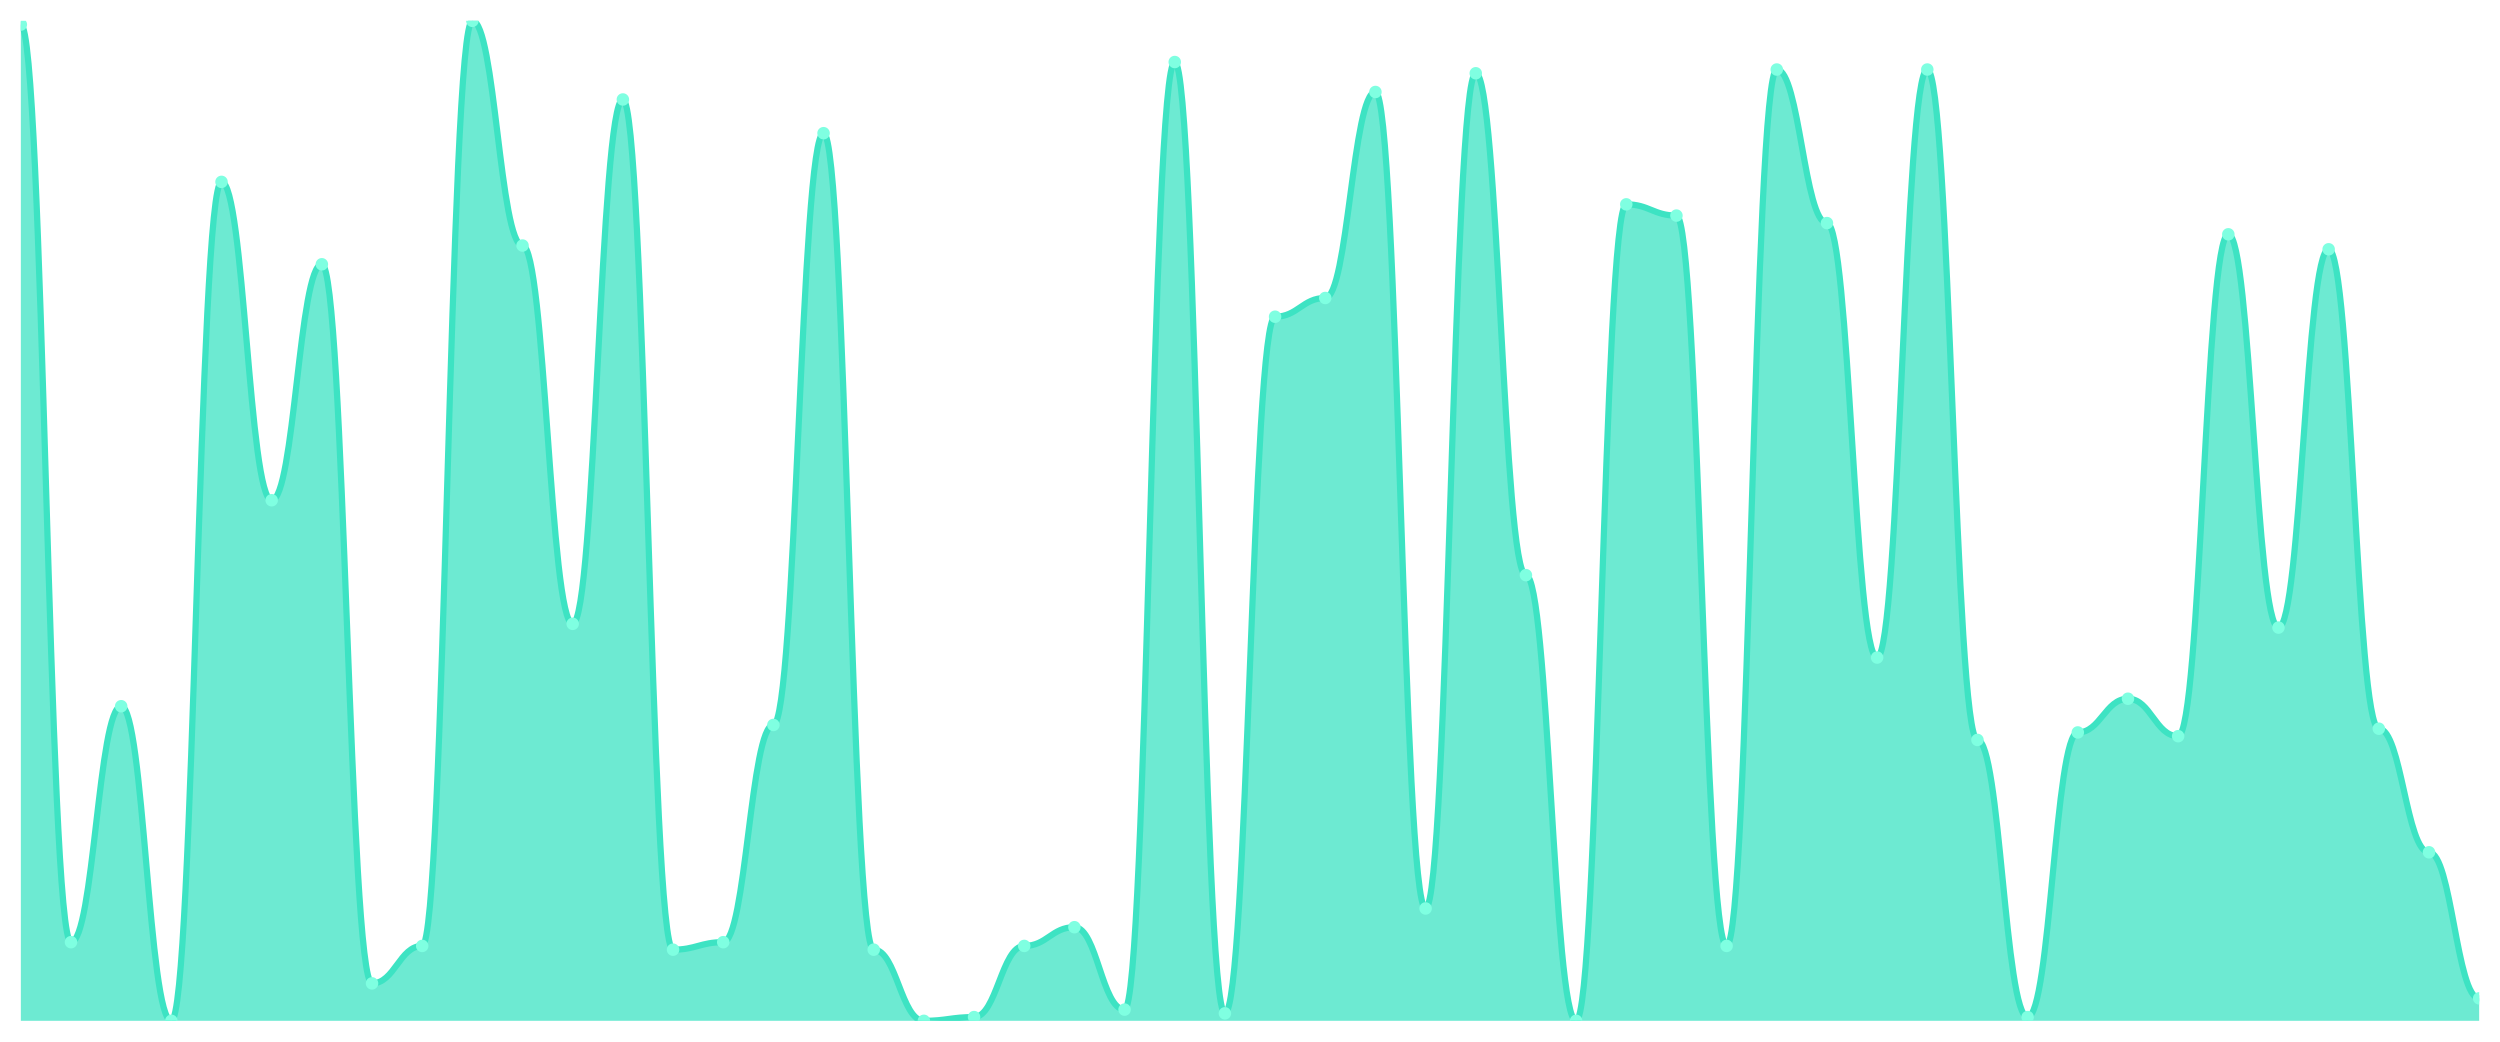
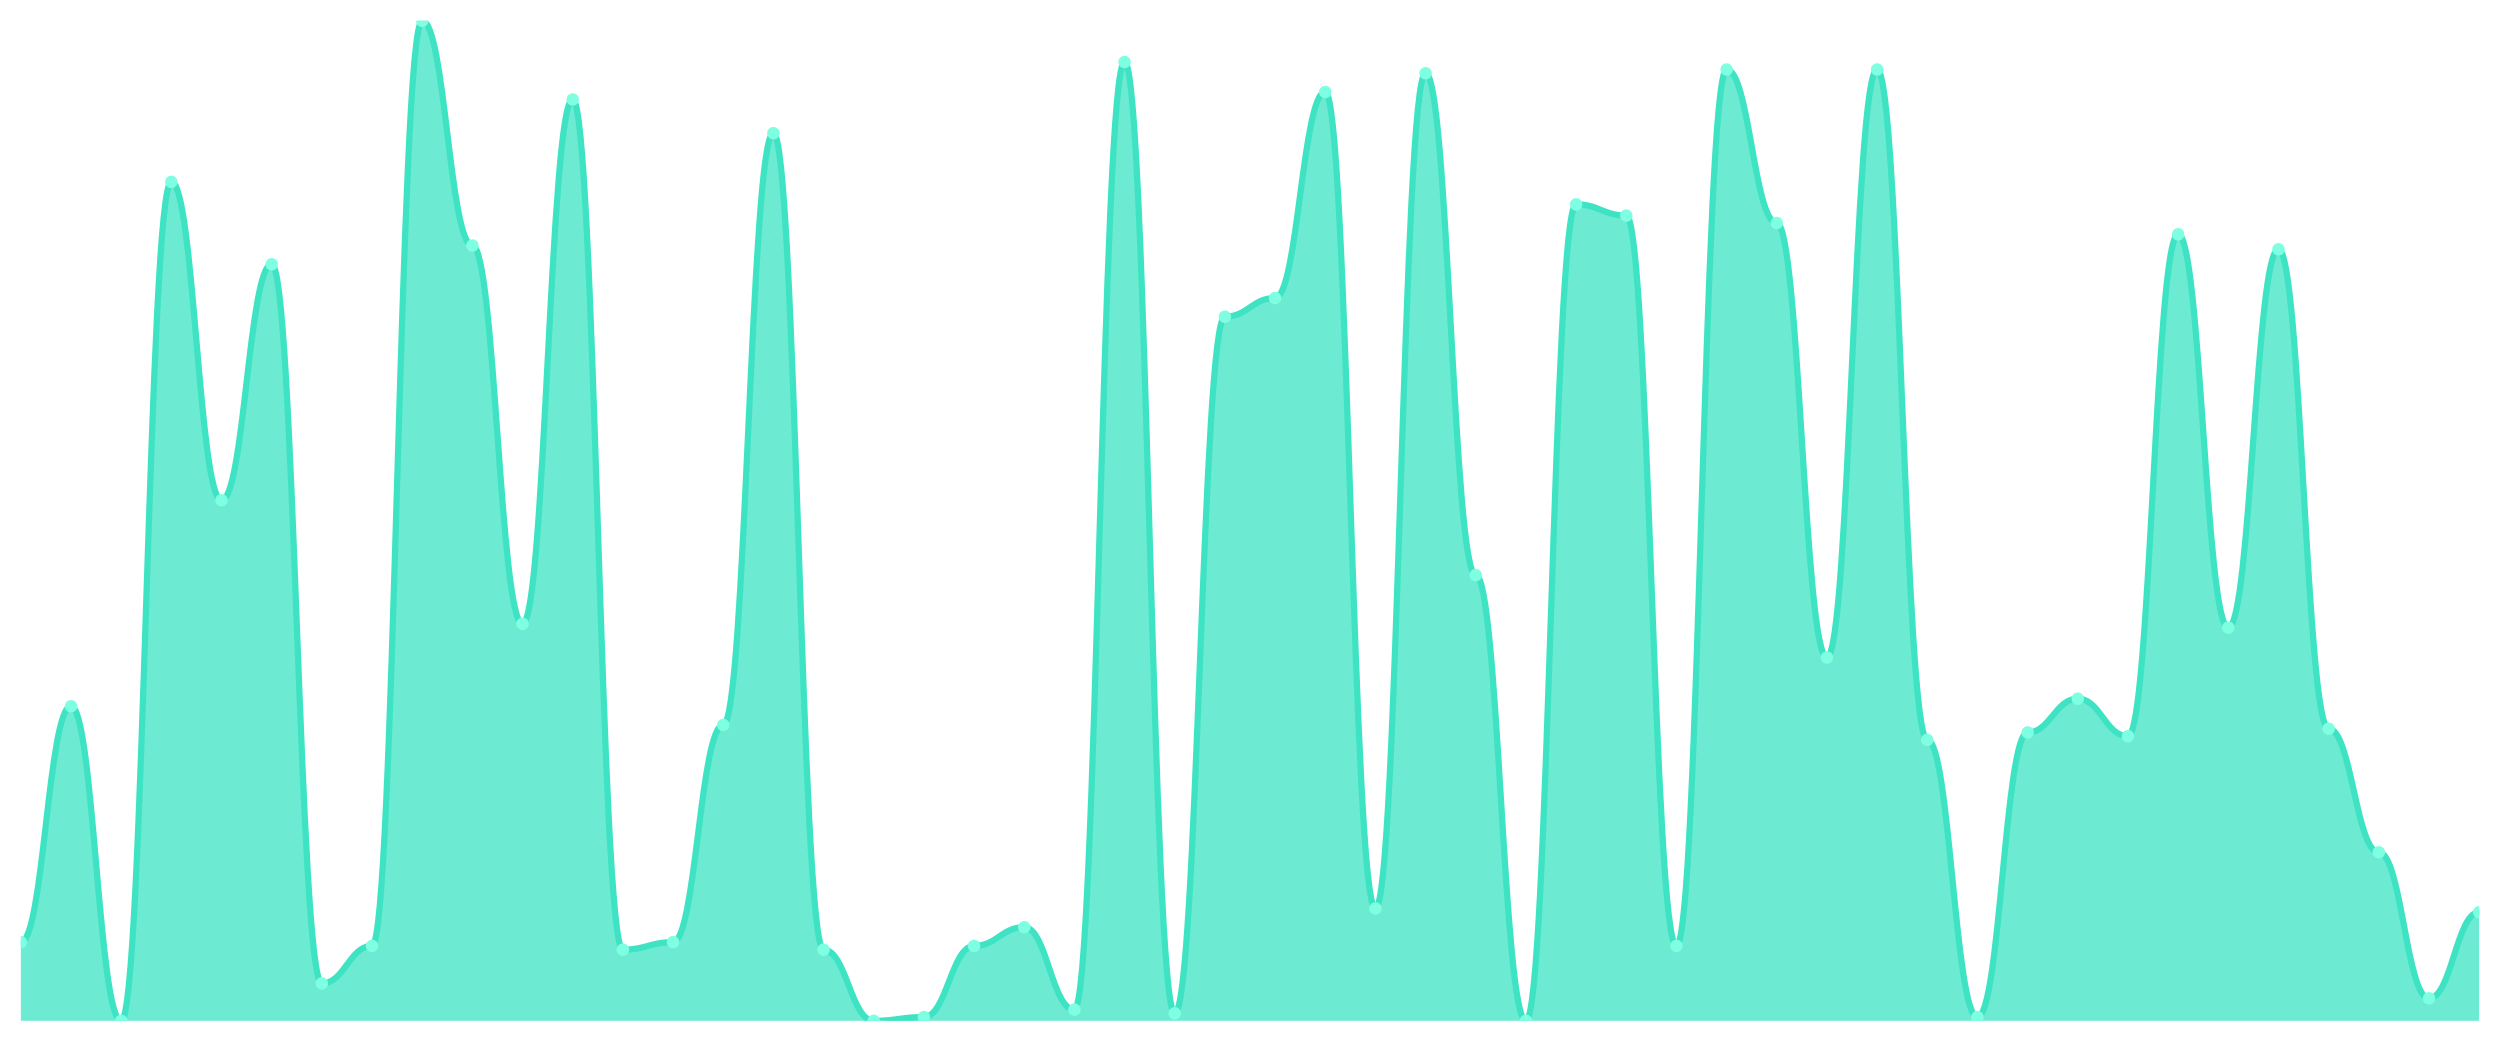
<svg xmlns="http://www.w3.org/2000/svg" viewBox="0 0 1200 500" width="1200" height="500">
  <defs>
    <clipPath id="c">
      <rect x="10" y="10" width="1180" height="480" />
    </clipPath>
  </defs>
  <rect width="1200" height="500" fill="none" />
  <g clip-path="url(#c)">
-     <path d="M 10,490 L 10,11.798 C 20.837,11.798 23.245,452.247 34.082,452.247 C 44.918,452.247 47.327,338.989 58.163,338.989 C 69,338.989 71.408,490 82.245,490 C 93.082,490 95.49,87.303 106.327,87.303 C 117.163,87.303 119.571,240.112 130.408,240.112 C 141.245,240.112 143.653,126.854 154.49,126.854 C 165.327,126.854 167.735,472.022 178.571,472.022 C 189.408,472.022 191.816,454.045 202.653,454.045 C 213.49,454.045 215.898,10 226.735,10 C 237.571,10 239.98,117.865 250.816,117.865 C 261.653,117.865 264.061,299.438 274.898,299.438 C 285.735,299.438 288.143,47.753 298.98,47.753 C 309.816,47.753 312.224,455.843 323.061,455.843 C 333.898,455.843 336.306,452.247 347.143,452.247 C 357.98,452.247 360.388,347.978 371.224,347.978 C 382.061,347.978 384.469,63.933 395.306,63.933 C 406.143,63.933 408.551,455.843 419.388,455.843 C 430.224,455.843 432.633,490 443.469,490 C 454.306,490 456.714,488.202 467.551,488.202 C 478.388,488.202 480.796,454.045 491.633,454.045 C 502.469,454.045 504.878,445.056 515.714,445.056 C 526.551,445.056 528.959,484.607 539.796,484.607 C 550.633,484.607 553.041,29.775 563.878,29.775 C 574.714,29.775 577.122,486.404 587.959,486.404 C 598.796,486.404 601.204,152.022 612.041,152.022 C 622.878,152.022 625.286,143.034 636.122,143.034 C 646.959,143.034 649.367,44.157 660.204,44.157 C 671.041,44.157 673.449,436.067 684.286,436.067 C 695.122,436.067 697.531,35.169 708.367,35.169 C 719.204,35.169 721.612,276.067 732.449,276.067 C 743.286,276.067 745.694,490 756.531,490 C 767.367,490 769.776,98.09 780.612,98.09 C 791.449,98.09 793.857,103.483 804.694,103.483 C 815.531,103.483 817.939,454.045 828.776,454.045 C 839.612,454.045 842.02,33.371 852.857,33.371 C 863.694,33.371 866.102,107.079 876.939,107.079 C 887.776,107.079 890.184,315.618 901.02,315.618 C 911.857,315.618 914.265,33.371 925.102,33.371 C 935.939,33.371 938.347,355.169 949.184,355.169 C 960.02,355.169 962.429,488.202 973.265,488.202 C 984.102,488.202 986.51,351.573 997.347,351.573 C 1008.184,351.573 1010.592,335.393 1021.429,335.393 C 1032.265,335.393 1034.673,353.371 1045.51,353.371 C 1056.347,353.371 1058.755,112.472 1069.592,112.472 C 1080.429,112.472 1082.837,301.236 1093.673,301.236 C 1104.51,301.236 1106.918,119.663 1117.755,119.663 C 1128.592,119.663 1131,349.775 1141.837,349.775 C 1152.673,349.775 1155.082,409.101 1165.918,409.101 C 1176.755,409.101 1179.163,479.213 1190,479.213 L 1190,490 Z" fill="rgba(61,227,195,0.75)" />
-     <path d="M 10,11.798 C 20.837,11.798 23.245,452.247 34.082,452.247 C 44.918,452.247 47.327,338.989 58.163,338.989 C 69,338.989 71.408,490 82.245,490 C 93.082,490 95.49,87.303 106.327,87.303 C 117.163,87.303 119.571,240.112 130.408,240.112 C 141.245,240.112 143.653,126.854 154.49,126.854 C 165.327,126.854 167.735,472.022 178.571,472.022 C 189.408,472.022 191.816,454.045 202.653,454.045 C 213.49,454.045 215.898,10 226.735,10 C 237.571,10 239.98,117.865 250.816,117.865 C 261.653,117.865 264.061,299.438 274.898,299.438 C 285.735,299.438 288.143,47.753 298.98,47.753 C 309.816,47.753 312.224,455.843 323.061,455.843 C 333.898,455.843 336.306,452.247 347.143,452.247 C 357.98,452.247 360.388,347.978 371.224,347.978 C 382.061,347.978 384.469,63.933 395.306,63.933 C 406.143,63.933 408.551,455.843 419.388,455.843 C 430.224,455.843 432.633,490 443.469,490 C 454.306,490 456.714,488.202 467.551,488.202 C 478.388,488.202 480.796,454.045 491.633,454.045 C 502.469,454.045 504.878,445.056 515.714,445.056 C 526.551,445.056 528.959,484.607 539.796,484.607 C 550.633,484.607 553.041,29.775 563.878,29.775 C 574.714,29.775 577.122,486.404 587.959,486.404 C 598.796,486.404 601.204,152.022 612.041,152.022 C 622.878,152.022 625.286,143.034 636.122,143.034 C 646.959,143.034 649.367,44.157 660.204,44.157 C 671.041,44.157 673.449,436.067 684.286,436.067 C 695.122,436.067 697.531,35.169 708.367,35.169 C 719.204,35.169 721.612,276.067 732.449,276.067 C 743.286,276.067 745.694,490 756.531,490 C 767.367,490 769.776,98.09 780.612,98.09 C 791.449,98.09 793.857,103.483 804.694,103.483 C 815.531,103.483 817.939,454.045 828.776,454.045 C 839.612,454.045 842.02,33.371 852.857,33.371 C 863.694,33.371 866.102,107.079 876.939,107.079 C 887.776,107.079 890.184,315.618 901.02,315.618 C 911.857,315.618 914.265,33.371 925.102,33.371 C 935.939,33.371 938.347,355.169 949.184,355.169 C 960.02,355.169 962.429,488.202 973.265,488.202 C 984.102,488.202 986.51,351.573 997.347,351.573 C 1008.184,351.573 1010.592,335.393 1021.429,335.393 C 1032.265,335.393 1034.673,353.371 1045.51,353.371 C 1056.347,353.371 1058.755,112.472 1069.592,112.472 C 1080.429,112.472 1082.837,301.236 1093.673,301.236 C 1104.51,301.236 1106.918,119.663 1117.755,119.663 C 1128.592,119.663 1131,349.775 1141.837,349.775 C 1152.673,349.775 1155.082,409.101 1165.918,409.101 C 1176.755,409.101 1179.163,479.213 1190,479.213" fill="none" stroke="#3de3c3" stroke-width="3" stroke-linecap="round" stroke-linejoin="round" />
-     <circle cx="10" cy="11.798" r="3" fill="#7fffe1" />
-     <circle cx="34.082" cy="452.247" r="3" fill="#7fffe1" />
-     <circle cx="58.163" cy="338.989" r="3" fill="#7fffe1" />
-     <circle cx="82.245" cy="490" r="3" fill="#7fffe1" />
-     <circle cx="106.327" cy="87.303" r="3" fill="#7fffe1" />
-     <circle cx="130.408" cy="240.112" r="3" fill="#7fffe1" />
-     <circle cx="154.49" cy="126.854" r="3" fill="#7fffe1" />
-     <circle cx="178.571" cy="472.022" r="3" fill="#7fffe1" />
-     <circle cx="202.653" cy="454.045" r="3" fill="#7fffe1" />
-     <circle cx="226.735" cy="10" r="3" fill="#7fffe1" />
-     <circle cx="250.816" cy="117.865" r="3" fill="#7fffe1" />
-     <circle cx="274.898" cy="299.438" r="3" fill="#7fffe1" />
-     <circle cx="298.98" cy="47.753" r="3" fill="#7fffe1" />
-     <circle cx="323.061" cy="455.843" r="3" fill="#7fffe1" />
-     <circle cx="347.143" cy="452.247" r="3" fill="#7fffe1" />
-     <circle cx="371.224" cy="347.978" r="3" fill="#7fffe1" />
-     <circle cx="395.306" cy="63.933" r="3" fill="#7fffe1" />
-     <circle cx="419.388" cy="455.843" r="3" fill="#7fffe1" />
-     <circle cx="443.469" cy="490" r="3" fill="#7fffe1" />
-     <circle cx="467.551" cy="488.202" r="3" fill="#7fffe1" />
-     <circle cx="491.633" cy="454.045" r="3" fill="#7fffe1" />
-     <circle cx="515.714" cy="445.056" r="3" fill="#7fffe1" />
-     <circle cx="539.796" cy="484.607" r="3" fill="#7fffe1" />
-     <circle cx="563.878" cy="29.775" r="3" fill="#7fffe1" />
-     <circle cx="587.959" cy="486.404" r="3" fill="#7fffe1" />
-     <circle cx="612.041" cy="152.022" r="3" fill="#7fffe1" />
-     <circle cx="636.122" cy="143.034" r="3" fill="#7fffe1" />
-     <circle cx="660.204" cy="44.157" r="3" fill="#7fffe1" />
-     <circle cx="684.286" cy="436.067" r="3" fill="#7fffe1" />
-     <circle cx="708.367" cy="35.169" r="3" fill="#7fffe1" />
-     <circle cx="732.449" cy="276.067" r="3" fill="#7fffe1" />
-     <circle cx="756.531" cy="490" r="3" fill="#7fffe1" />
-     <circle cx="780.612" cy="98.09" r="3" fill="#7fffe1" />
-     <circle cx="804.694" cy="103.483" r="3" fill="#7fffe1" />
-     <circle cx="828.776" cy="454.045" r="3" fill="#7fffe1" />
-     <circle cx="852.857" cy="33.371" r="3" fill="#7fffe1" />
-     <circle cx="876.939" cy="107.079" r="3" fill="#7fffe1" />
-     <circle cx="901.02" cy="315.618" r="3" fill="#7fffe1" />
-     <circle cx="925.102" cy="33.371" r="3" fill="#7fffe1" />
-     <circle cx="949.184" cy="355.169" r="3" fill="#7fffe1" />
-     <circle cx="973.265" cy="488.202" r="3" fill="#7fffe1" />
-     <circle cx="997.347" cy="351.573" r="3" fill="#7fffe1" />
-     <circle cx="1021.429" cy="335.393" r="3" fill="#7fffe1" />
-     <circle cx="1045.51" cy="353.371" r="3" fill="#7fffe1" />
-     <circle cx="1069.592" cy="112.472" r="3" fill="#7fffe1" />
-     <circle cx="1093.673" cy="301.236" r="3" fill="#7fffe1" />
-     <circle cx="1117.755" cy="119.663" r="3" fill="#7fffe1" />
-     <circle cx="1141.837" cy="349.775" r="3" fill="#7fffe1" />
-     <circle cx="1165.918" cy="409.101" r="3" fill="#7fffe1" />
-     <circle cx="1190" cy="479.213" r="3" fill="#7fffe1" />
+     <path d="M 10,490 L 10,452.247 C 20.837,452.247 23.245,338.989 34.082,338.989 C 44.918,338.989 47.327,490 58.163,490 C 69,490 71.408,87.303 82.245,87.303 C 93.082,87.303 95.49,240.112 106.327,240.112 C 117.163,240.112 119.571,126.854 130.408,126.854 C 141.245,126.854 143.653,472.022 154.49,472.022 C 165.327,472.022 167.735,454.045 178.571,454.045 C 189.408,454.045 191.816,10 202.653,10 C 213.49,10 215.898,117.865 226.735,117.865 C 237.571,117.865 239.98,299.438 250.816,299.438 C 261.653,299.438 264.061,47.753 274.898,47.753 C 285.735,47.753 288.143,455.843 298.98,455.843 C 309.816,455.843 312.224,452.247 323.061,452.247 C 333.898,452.247 336.306,347.978 347.143,347.978 C 357.98,347.978 360.388,63.933 371.224,63.933 C 382.061,63.933 384.469,455.843 395.306,455.843 C 406.143,455.843 408.551,490 419.388,490 C 430.224,490 432.633,488.202 443.469,488.202 C 454.306,488.202 456.714,454.045 467.551,454.045 C 478.388,454.045 480.796,445.056 491.633,445.056 C 502.469,445.056 504.878,484.607 515.714,484.607 C 526.551,484.607 528.959,29.775 539.796,29.775 C 550.633,29.775 553.041,486.404 563.878,486.404 C 574.714,486.404 577.122,152.022 587.959,152.022 C 598.796,152.022 601.204,143.034 612.041,143.034 C 622.878,143.034 625.286,44.157 636.122,44.157 C 646.959,44.157 649.367,436.067 660.204,436.067 C 671.041,436.067 673.449,35.169 684.286,35.169 C 695.122,35.169 697.531,276.067 708.367,276.067 C 719.204,276.067 721.612,490 732.449,490 C 743.286,490 745.694,98.09 756.531,98.09 C 767.367,98.09 769.776,103.483 780.612,103.483 C 791.449,103.483 793.857,454.045 804.694,454.045 C 815.531,454.045 817.939,33.371 828.776,33.371 C 839.612,33.371 842.02,107.079 852.857,107.079 C 863.694,107.079 866.102,315.618 876.939,315.618 C 887.776,315.618 890.184,33.371 901.02,33.371 C 911.857,33.371 914.265,355.169 925.102,355.169 C 935.939,355.169 938.347,488.202 949.184,488.202 C 960.02,488.202 962.429,351.573 973.265,351.573 C 984.102,351.573 986.51,335.393 997.347,335.393 C 1008.184,335.393 1010.592,353.371 1021.429,353.371 C 1032.265,353.371 1034.673,112.472 1045.51,112.472 C 1056.347,112.472 1058.755,301.236 1069.592,301.236 C 1080.429,301.236 1082.837,119.663 1093.673,119.663 C 1104.51,119.663 1106.918,349.775 1117.755,349.775 C 1128.592,349.775 1131,409.101 1141.837,409.101 C 1152.673,409.101 1155.082,479.213 1165.918,479.213 C 1176.755,479.213 1179.163,437.865 1190,437.865 L 1190,490 Z" fill="rgba(61,227,195,0.75)" />
+     <path d="M 10,452.247 C 20.837,452.247 23.245,338.989 34.082,338.989 C 44.918,338.989 47.327,490 58.163,490 C 69,490 71.408,87.303 82.245,87.303 C 93.082,87.303 95.49,240.112 106.327,240.112 C 117.163,240.112 119.571,126.854 130.408,126.854 C 141.245,126.854 143.653,472.022 154.49,472.022 C 165.327,472.022 167.735,454.045 178.571,454.045 C 189.408,454.045 191.816,10 202.653,10 C 213.49,10 215.898,117.865 226.735,117.865 C 237.571,117.865 239.98,299.438 250.816,299.438 C 261.653,299.438 264.061,47.753 274.898,47.753 C 285.735,47.753 288.143,455.843 298.98,455.843 C 309.816,455.843 312.224,452.247 323.061,452.247 C 333.898,452.247 336.306,347.978 347.143,347.978 C 357.98,347.978 360.388,63.933 371.224,63.933 C 382.061,63.933 384.469,455.843 395.306,455.843 C 406.143,455.843 408.551,490 419.388,490 C 430.224,490 432.633,488.202 443.469,488.202 C 454.306,488.202 456.714,454.045 467.551,454.045 C 478.388,454.045 480.796,445.056 491.633,445.056 C 502.469,445.056 504.878,484.607 515.714,484.607 C 526.551,484.607 528.959,29.775 539.796,29.775 C 550.633,29.775 553.041,486.404 563.878,486.404 C 574.714,486.404 577.122,152.022 587.959,152.022 C 598.796,152.022 601.204,143.034 612.041,143.034 C 622.878,143.034 625.286,44.157 636.122,44.157 C 646.959,44.157 649.367,436.067 660.204,436.067 C 671.041,436.067 673.449,35.169 684.286,35.169 C 695.122,35.169 697.531,276.067 708.367,276.067 C 719.204,276.067 721.612,490 732.449,490 C 743.286,490 745.694,98.09 756.531,98.09 C 767.367,98.09 769.776,103.483 780.612,103.483 C 791.449,103.483 793.857,454.045 804.694,454.045 C 815.531,454.045 817.939,33.371 828.776,33.371 C 839.612,33.371 842.02,107.079 852.857,107.079 C 863.694,107.079 866.102,315.618 876.939,315.618 C 887.776,315.618 890.184,33.371 901.02,33.371 C 911.857,33.371 914.265,355.169 925.102,355.169 C 935.939,355.169 938.347,488.202 949.184,488.202 C 960.02,488.202 962.429,351.573 973.265,351.573 C 984.102,351.573 986.51,335.393 997.347,335.393 C 1008.184,335.393 1010.592,353.371 1021.429,353.371 C 1032.265,353.371 1034.673,112.472 1045.51,112.472 C 1056.347,112.472 1058.755,301.236 1069.592,301.236 C 1080.429,301.236 1082.837,119.663 1093.673,119.663 C 1104.51,119.663 1106.918,349.775 1117.755,349.775 C 1128.592,349.775 1131,409.101 1141.837,409.101 C 1152.673,409.101 1155.082,479.213 1165.918,479.213 C 1176.755,479.213 1179.163,437.865 1190,437.865" fill="none" stroke="#3de3c3" stroke-width="3" stroke-linecap="round" stroke-linejoin="round" />
+     <circle cx="10" cy="452.247" r="3" fill="#7fffe1" />
+     <circle cx="34.082" cy="338.989" r="3" fill="#7fffe1" />
+     <circle cx="58.163" cy="490" r="3" fill="#7fffe1" />
+     <circle cx="82.245" cy="87.303" r="3" fill="#7fffe1" />
+     <circle cx="106.327" cy="240.112" r="3" fill="#7fffe1" />
+     <circle cx="130.408" cy="126.854" r="3" fill="#7fffe1" />
+     <circle cx="154.49" cy="472.022" r="3" fill="#7fffe1" />
+     <circle cx="178.571" cy="454.045" r="3" fill="#7fffe1" />
+     <circle cx="202.653" cy="10" r="3" fill="#7fffe1" />
+     <circle cx="226.735" cy="117.865" r="3" fill="#7fffe1" />
+     <circle cx="250.816" cy="299.438" r="3" fill="#7fffe1" />
+     <circle cx="274.898" cy="47.753" r="3" fill="#7fffe1" />
+     <circle cx="298.98" cy="455.843" r="3" fill="#7fffe1" />
+     <circle cx="323.061" cy="452.247" r="3" fill="#7fffe1" />
+     <circle cx="347.143" cy="347.978" r="3" fill="#7fffe1" />
+     <circle cx="371.224" cy="63.933" r="3" fill="#7fffe1" />
+     <circle cx="395.306" cy="455.843" r="3" fill="#7fffe1" />
+     <circle cx="419.388" cy="490" r="3" fill="#7fffe1" />
+     <circle cx="443.469" cy="488.202" r="3" fill="#7fffe1" />
+     <circle cx="467.551" cy="454.045" r="3" fill="#7fffe1" />
+     <circle cx="491.633" cy="445.056" r="3" fill="#7fffe1" />
+     <circle cx="515.714" cy="484.607" r="3" fill="#7fffe1" />
+     <circle cx="539.796" cy="29.775" r="3" fill="#7fffe1" />
+     <circle cx="563.878" cy="486.404" r="3" fill="#7fffe1" />
+     <circle cx="587.959" cy="152.022" r="3" fill="#7fffe1" />
+     <circle cx="612.041" cy="143.034" r="3" fill="#7fffe1" />
+     <circle cx="636.122" cy="44.157" r="3" fill="#7fffe1" />
+     <circle cx="660.204" cy="436.067" r="3" fill="#7fffe1" />
+     <circle cx="684.286" cy="35.169" r="3" fill="#7fffe1" />
+     <circle cx="708.367" cy="276.067" r="3" fill="#7fffe1" />
+     <circle cx="732.449" cy="490" r="3" fill="#7fffe1" />
+     <circle cx="756.531" cy="98.09" r="3" fill="#7fffe1" />
+     <circle cx="780.612" cy="103.483" r="3" fill="#7fffe1" />
+     <circle cx="804.694" cy="454.045" r="3" fill="#7fffe1" />
+     <circle cx="828.776" cy="33.371" r="3" fill="#7fffe1" />
+     <circle cx="852.857" cy="107.079" r="3" fill="#7fffe1" />
+     <circle cx="876.939" cy="315.618" r="3" fill="#7fffe1" />
+     <circle cx="901.02" cy="33.371" r="3" fill="#7fffe1" />
+     <circle cx="925.102" cy="355.169" r="3" fill="#7fffe1" />
+     <circle cx="949.184" cy="488.202" r="3" fill="#7fffe1" />
+     <circle cx="973.265" cy="351.573" r="3" fill="#7fffe1" />
+     <circle cx="997.347" cy="335.393" r="3" fill="#7fffe1" />
+     <circle cx="1021.429" cy="353.371" r="3" fill="#7fffe1" />
+     <circle cx="1045.51" cy="112.472" r="3" fill="#7fffe1" />
+     <circle cx="1069.592" cy="301.236" r="3" fill="#7fffe1" />
+     <circle cx="1093.673" cy="119.663" r="3" fill="#7fffe1" />
+     <circle cx="1117.755" cy="349.775" r="3" fill="#7fffe1" />
+     <circle cx="1141.837" cy="409.101" r="3" fill="#7fffe1" />
+     <circle cx="1165.918" cy="479.213" r="3" fill="#7fffe1" />
+     <circle cx="1190" cy="437.865" r="3" fill="#7fffe1" />
  </g>
</svg>
